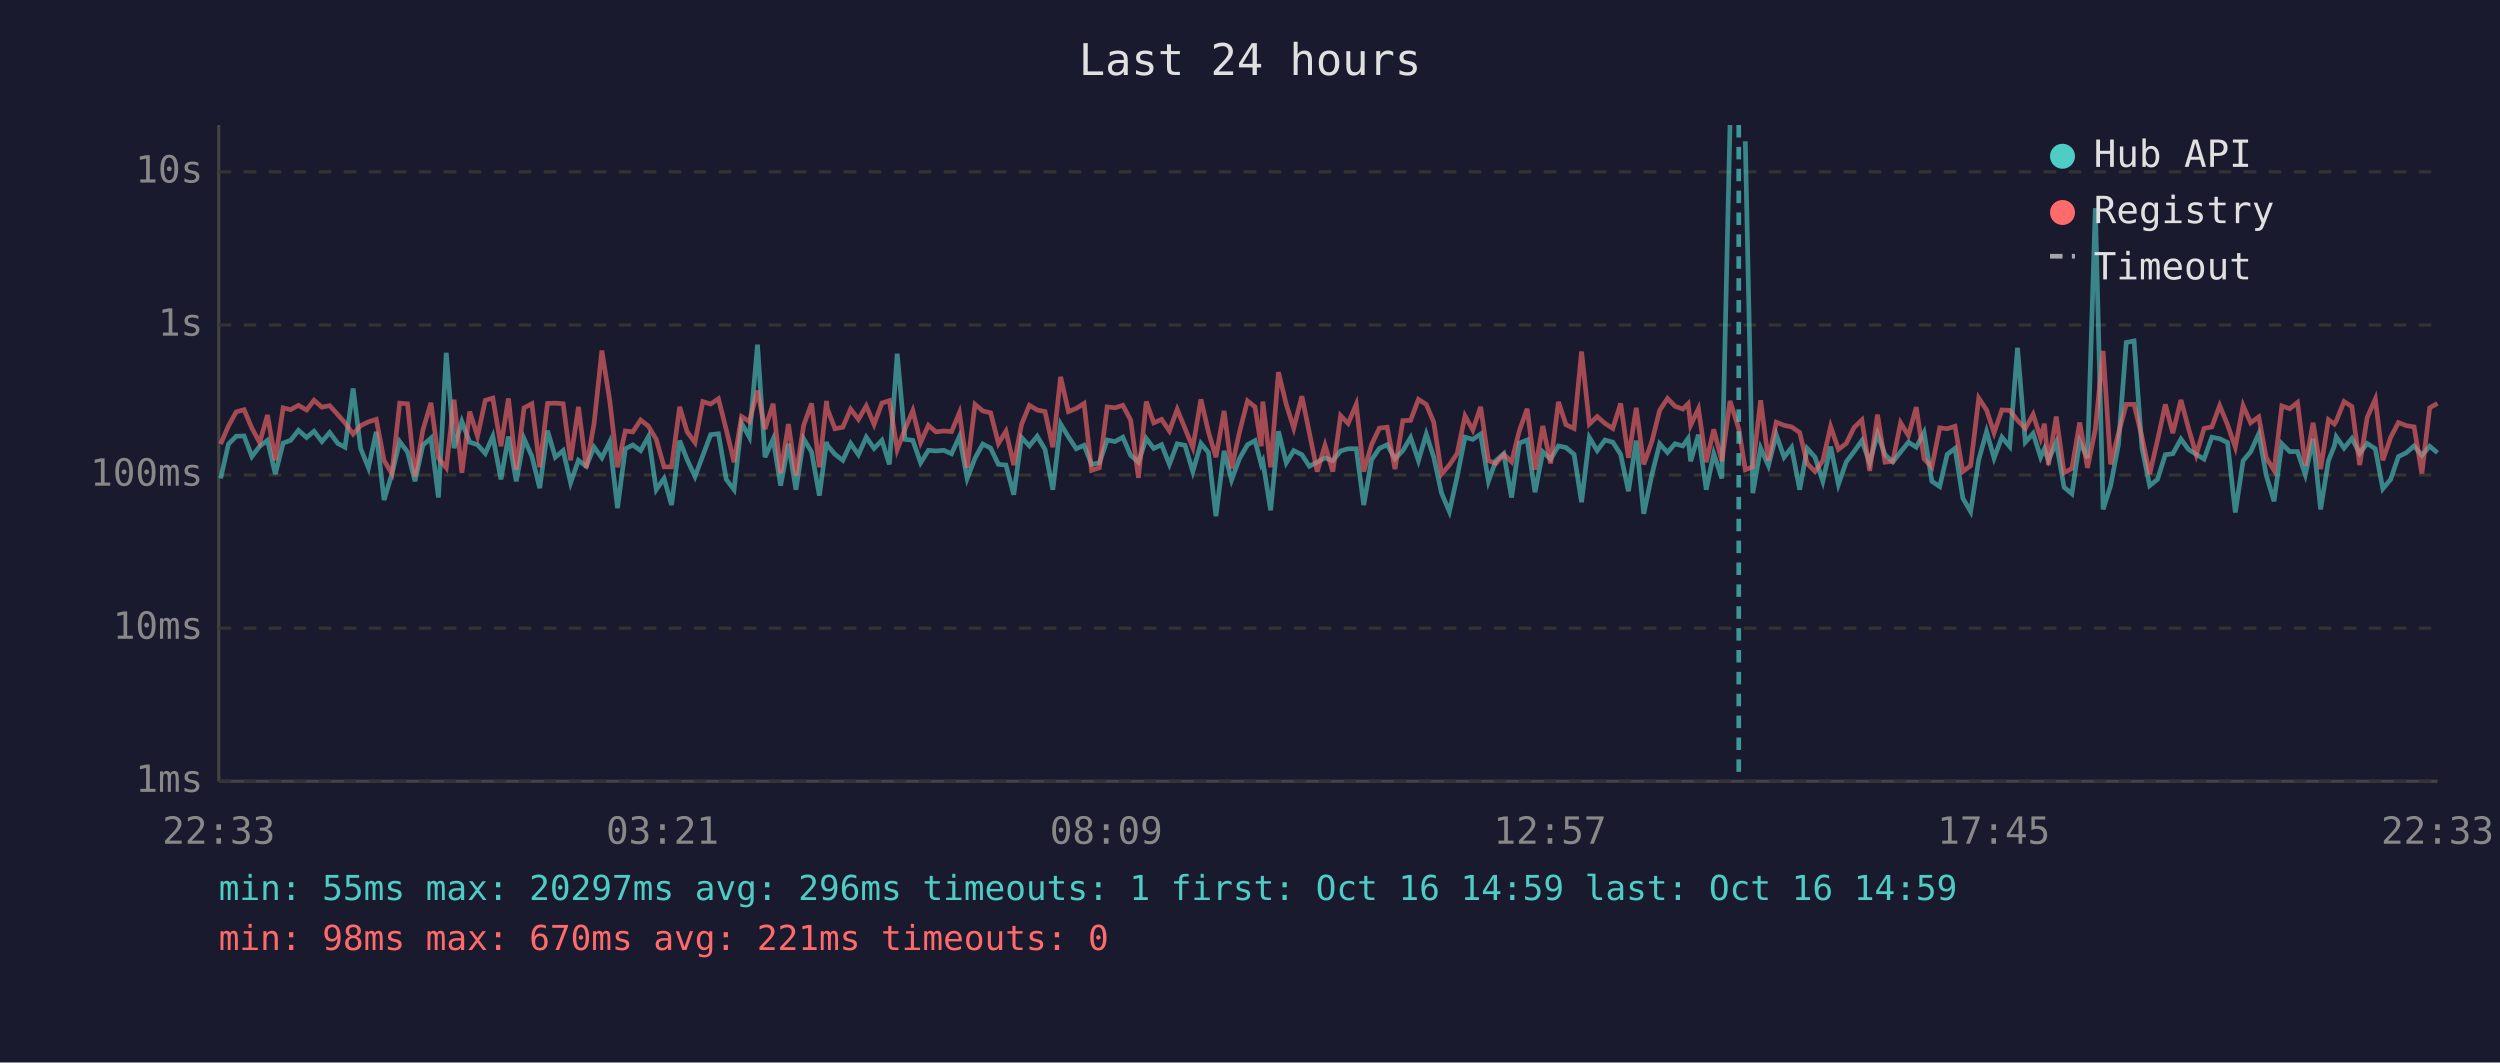
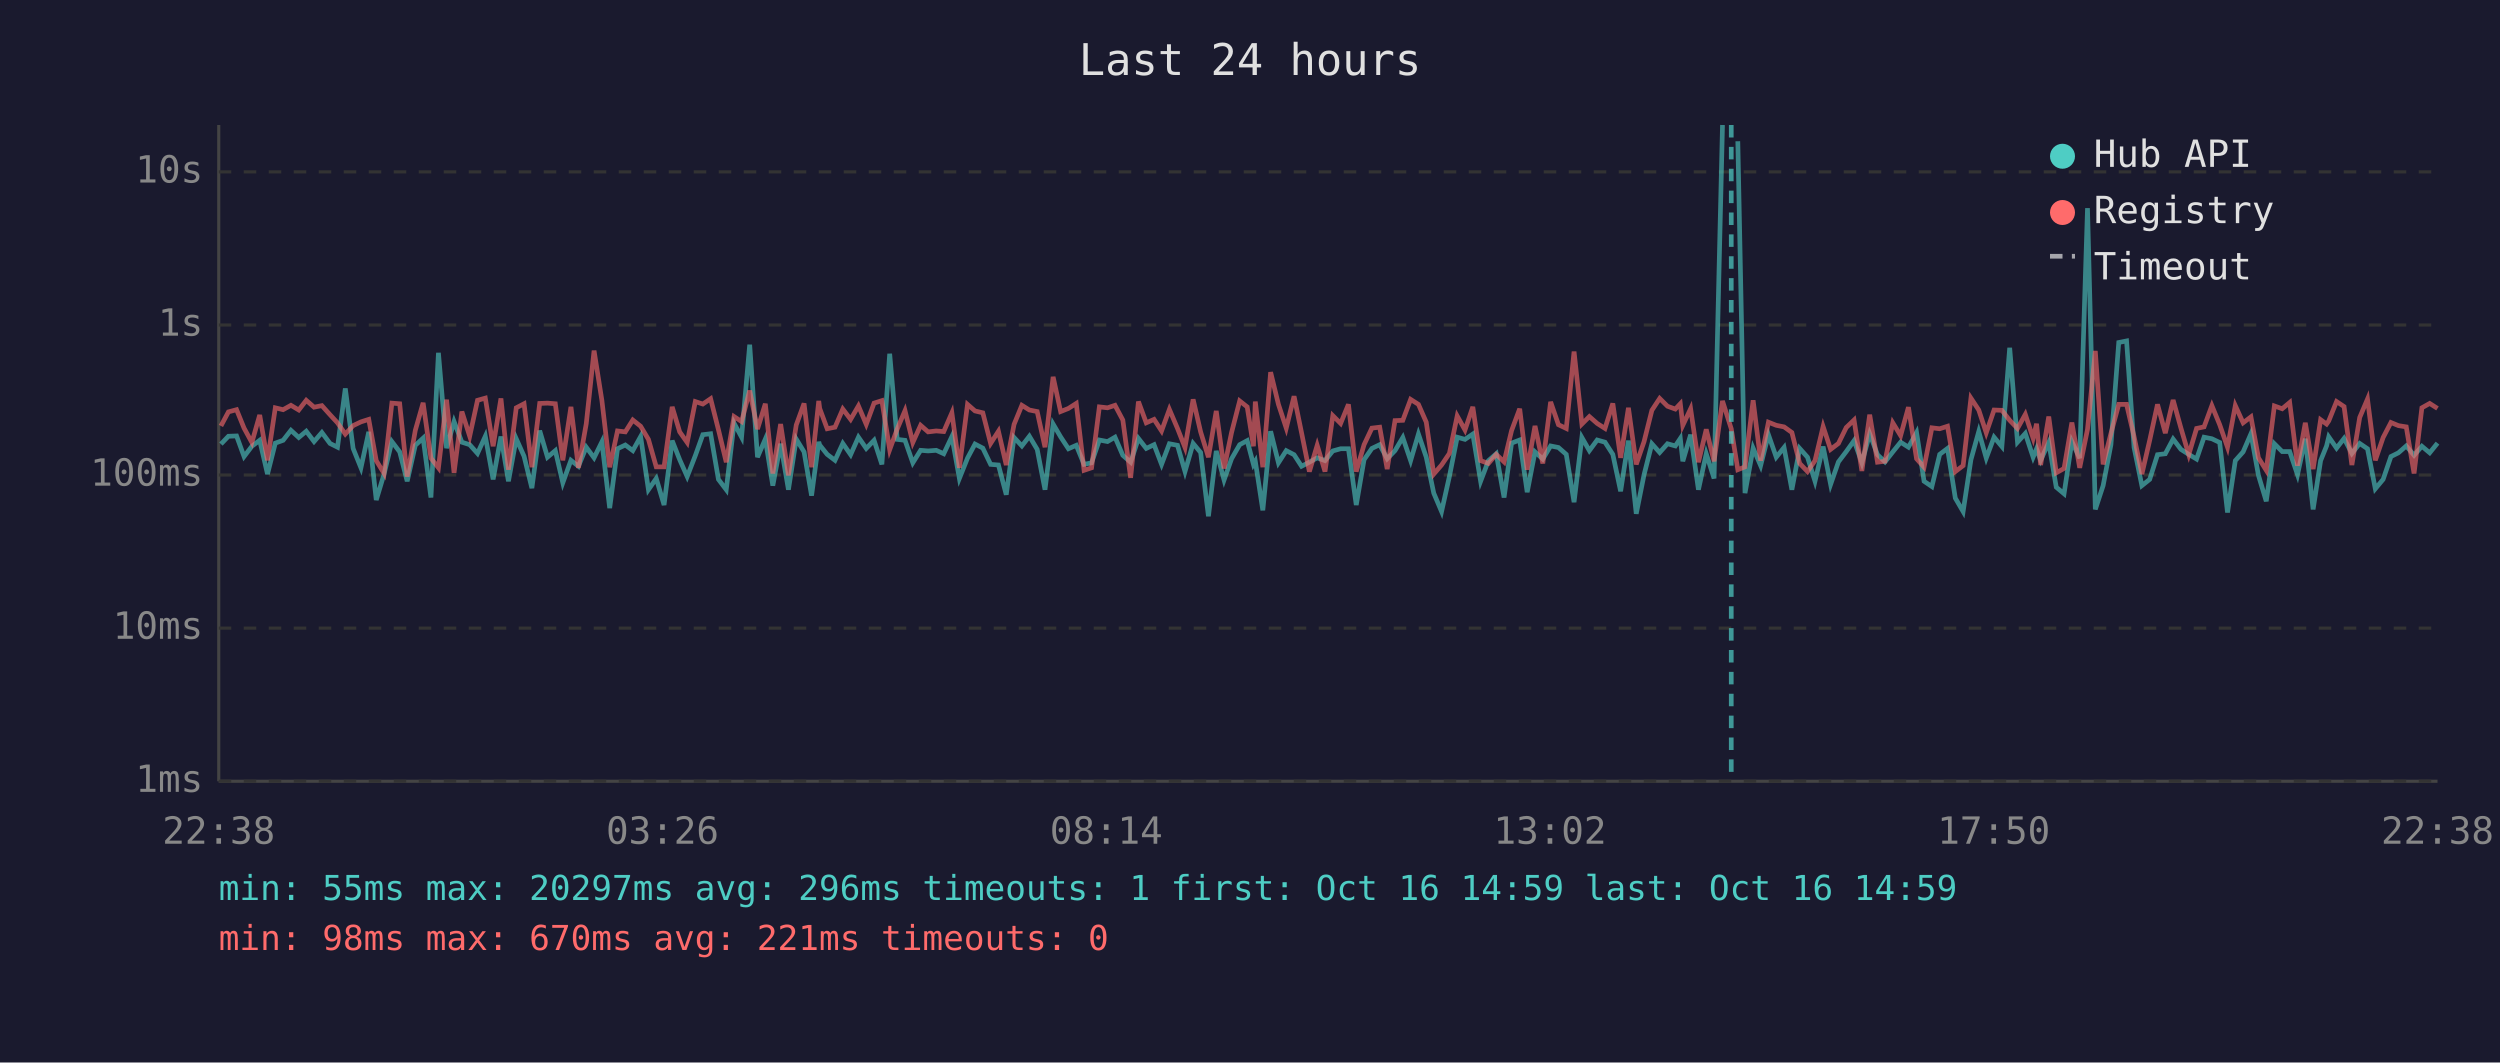
<svg xmlns="http://www.w3.org/2000/svg" viewBox="0 0 800 340" font-family="monospace" font-size="12">
  <rect width="800" height="340" fill="#1a1a2e" />
  <text x="400" y="24" fill="#e0e0e0" font-size="14" text-anchor="middle">Last 24 hours</text>
  <line x1="70" y1="40" x2="70" y2="250" stroke="#444" stroke-width="1" />
  <line x1="70" y1="250" x2="780" y2="250" stroke="#444" stroke-width="1" />
  <line x1="70" y1="250" x2="780" y2="250" stroke="#333" stroke-width="1" stroke-dasharray="4" />
  <text x="65" y="250" fill="#888" text-anchor="end" dominant-baseline="middle">1ms</text>
  <line x1="70" y1="201" x2="780" y2="201" stroke="#333" stroke-width="1" stroke-dasharray="4" />
  <text x="65" y="201" fill="#888" text-anchor="end" dominant-baseline="middle">10ms</text>
  <line x1="70" y1="152" x2="780" y2="152" stroke="#333" stroke-width="1" stroke-dasharray="4" />
  <text x="65" y="152" fill="#888" text-anchor="end" dominant-baseline="middle">100ms</text>
  <line x1="70" y1="104" x2="780" y2="104" stroke="#333" stroke-width="1" stroke-dasharray="4" />
  <text x="65" y="104" fill="#888" text-anchor="end" dominant-baseline="middle">1s</text>
  <line x1="70" y1="55" x2="780" y2="55" stroke="#333" stroke-width="1" stroke-dasharray="4" />
  <text x="65" y="55" fill="#888" text-anchor="end" dominant-baseline="middle">10s</text>
-   <text x="70" y="270" fill="#888" text-anchor="middle">22:33</text>
-   <text x="212" y="270" fill="#888" text-anchor="middle">03:21</text>
-   <text x="354" y="270" fill="#888" text-anchor="middle">08:09</text>
-   <text x="496" y="270" fill="#888" text-anchor="middle">12:57</text>
-   <text x="638" y="270" fill="#888" text-anchor="middle">17:45</text>
-   <text x="780" y="270" fill="#888" text-anchor="middle">22:33</text>
-   <polyline points="70.6,153.1 73.1,142.1 75.6,139.6 78.1,139.5 80.6,146.1 83.1,142.8 85.6,140.9 88.1,151.7 90.6,141.8 93.0,140.9 95.5,137.7 98.1,140.0 100.5,138.0 103.0,141.3 105.5,138.4 108.1,141.9 110.4,143.1 113.0,124.3 115.4,143.5 117.9,149.7 120.4,138.2 122.9,160.0 125.4,151.7 127.9,141.3 130.4,144.6 132.8,154.0 135.3,142.5 137.9,140.2 140.3,159.2 142.8,112.9 145.3,143.4 147.8,134.9 150.3,141.5 152.8,142.3 155.3,145.1 157.7,139.6 160.3,153.4 162.7,139.7 165.2,154.0 167.7,140.4 170.2,146.0 172.7,156.2 175.2,137.8 177.7,146.3 180.2,144.2 182.6,154.5 185.1,147.3 187.6,149.2 190.1,143.1 192.6,146.5 195.1,141.4 197.6,162.6 200.1,143.6 202.5,142.4 205.0,144.2 207.5,139.7 210.0,156.7 212.5,153.1 214.9,161.6 217.5,141.0 219.9,147.1 222.4,152.5 224.9,145.8 227.4,139.1 229.9,138.8 232.4,153.4 234.9,156.7 237.3,135.4 239.8,139.9 242.4,110.3 244.8,146.3 247.4,140.5 249.8,155.4 252.3,142.0 254.7,156.7 257.2,140.5 259.7,144.6 262.2,158.6 264.5,141.4 264.7,142.4 267.2,145.4 269.7,147.3 272.2,141.9 274.7,145.5 277.2,139.9 279.7,143.5 282.2,140.9 284.6,148.6 287.1,113.2 289.6,140.6 292.1,140.9 294.6,148.1 297.1,144.1 299.5,144.3 302.0,144.1 304.5,145.2 307.0,139.7 309.5,153.1 312.0,146.6 314.5,142.1 317.0,143.4 319.5,148.6 321.9,148.8 324.4,158.3 326.9,140.0 329.4,142.7 331.9,139.6 334.4,143.8 336.9,156.7 339.4,135.7 341.9,139.8 344.4,143.6 346.9,142.5 349.3,148.6 351.8,148.1 354.3,140.8 356.8,141.3 359.3,139.9 361.8,145.7 364.3,147.9 366.8,140.3 369.2,143.5 371.7,142.3 374.2,148.6 376.7,142.0 379.2,142.5 381.7,150.9 384.3,141.9 386.7,144.8 389.1,165.2 391.7,144.3 394.1,153.6 396.6,146.8 399.2,142.3 401.6,141.0 403.6,148.6 404.1,147.6 406.6,163.3 409.1,138.0 411.6,148.1 414.0,144.2 416.6,145.5 419.0,149.2 421.5,147.9 424.0,146.5 426.5,147.4 429.0,144.3 431.4,143.6 434.0,143.6 436.4,161.6 438.9,147.1 441.4,143.5 443.9,142.3 446.4,146.8 448.9,144.2 451.4,140.0 453.9,147.4 456.4,138.9 458.8,146.3 461.3,157.8 463.8,163.7 466.3,152.5 468.8,139.9 471.3,140.6 473.8,138.9 476.3,154.0 478.7,147.4 481.2,145.2 483.7,159.2 486.2,141.8 488.7,140.8 491.2,157.5 493.7,144.6 496.2,146.9 498.7,142.7 501.1,143.2 503.7,145.4 506.1,160.7 508.6,140.0 511.1,144.2 513.6,140.8 516.1,141.5 518.6,145.4 521.1,157.2 523.6,141.0 526.0,164.4 528.6,151.9 531.1,142.0 533.6,144.8 536.0,142.0 538.5,142.7 540.2,140.3 541.0,147.6 543.5,139.1 546.0,156.7 548.4,145.2 551.0,153.1 553.6,40.0" fill="none" stroke="#4ecdc4" stroke-width="1.5" opacity="0.6" />
-   <polyline points="558.5,45.2 560.9,157.8 563.4,143.4 565.9,149.0 568.4,139.1 570.9,146.3 573.3,143.2 575.9,156.7 578.3,143.5 580.8,146.3 583.3,154.0 585.8,142.9 588.3,155.0 590.8,147.8 593.3,144.5 595.8,141.0 598.3,148.1 600.8,138.8 603.2,145.5 605.7,147.8 608.2,144.6 610.7,141.5 613.2,143.1 615.7,138.4 618.2,154.0 620.7,155.7 623.1,145.4 625.6,143.5 628.1,159.4 630.6,163.7 633.2,147.1 635.7,138.1 638.1,146.6 640.6,139.9 643.1,142.9 645.6,111.3 648.1,141.5 650.6,138.7 653.0,146.3 654.2,143.6 655.5,147.3 658.0,141.6 660.5,155.9 663.0,158.0 665.5,141.3 668.0,146.6 670.5,66.6 673.0,163.0 675.4,155.4 677.9,142.3 680.4,109.6 682.9,109.1 685.4,143.2 687.9,155.4 690.4,153.4 692.9,145.5 695.3,145.2 697.9,140.5 700.3,143.8 702.8,145.4 705.3,146.9 707.8,139.9 710.3,140.4 712.8,141.6 715.3,164.0 717.8,147.4 720.2,144.6 722.8,138.8 725.2,152.1 727.7,160.4 730.2,142.0 732.7,144.5 735.2,144.5 737.7,151.9 740.2,140.4 742.6,163.0 745.1,147.4 747.0,142.7 747.6,139.8 750.1,143.4 752.6,140.3 755.1,145.1 757.5,141.9 760.1,143.6 762.5,156.4 765.0,153.4 767.5,146.1 770.0,144.9 772.5,142.7 775.0,145.7 777.5,142.8 780.0,144.9" fill="none" stroke="#4ecdc4" stroke-width="1.5" opacity="0.6" />
-   <polyline points="70.6,142.1 73.1,136.3 75.6,131.8 78.1,131.1 80.6,137.0 83.1,141.6 85.6,132.8 88.1,147.3 90.6,130.5 93.0,131.1 95.5,129.7 98.1,131.2 100.5,128.1 103.0,130.3 105.5,129.8 108.1,132.7 110.4,135.3 113.0,138.9 115.4,136.2 117.9,135.0 120.4,134.2 122.9,147.4 125.4,151.5 127.9,129.0 130.4,129.2 132.8,152.5 135.3,137.7 137.9,128.9 140.3,146.6 142.8,149.7 145.3,127.9 147.8,151.3 150.3,131.7 152.8,139.6 155.3,128.1 157.7,127.4 160.3,142.8 162.7,127.5 165.2,150.3 167.7,130.5 170.2,129.2 172.7,149.5 175.2,129.1 177.7,129.0 180.2,129.2 182.6,147.3 185.1,130.2 187.6,149.7 190.1,135.6 192.6,112.2 195.1,128.1 197.6,149.5 200.1,137.9 202.5,138.2 205.0,134.4 207.5,136.4 210.0,140.6 212.5,149.4 214.9,149.4 217.5,130.2 219.9,138.2 222.4,141.6 224.9,128.5 227.4,129.3 229.9,127.6 232.4,137.5 234.9,147.9 237.3,133.3 239.8,134.9 242.4,125.0 244.8,137.3 247.4,129.2 249.8,151.5 252.3,135.7 254.7,152.1 257.2,136.0 259.7,129.1 262.2,149.5 264.5,128.3 264.7,130.7 267.2,137.2 269.7,136.7 272.2,130.9 274.7,134.2 277.2,129.9 279.7,135.8 282.2,129.0 284.6,128.2 287.1,143.9 289.6,137.3 292.1,131.4 294.6,141.6 297.1,136.1 299.5,138.2 302.0,137.9 304.5,138.1 307.0,132.1 309.5,149.7 312.0,129.4 314.5,131.5 317.0,132.1 319.5,141.9 321.9,138.0 324.4,148.8 326.9,135.8 329.4,129.7 331.9,131.2 334.4,131.7 336.9,143.1 339.4,120.6 341.9,131.7 344.4,130.7 346.9,129.1 349.3,150.5 351.8,149.7 354.3,130.2 356.8,130.5 359.3,129.7 361.8,134.4 364.3,152.9 366.8,128.5 369.2,135.3 371.7,134.2 374.2,137.9 376.7,131.0 379.2,137.1 381.7,143.2 384.3,127.8 386.7,138.2 389.1,146.3 391.7,131.5 394.1,149.9 396.6,138.4 399.2,128.3 401.6,130.2 403.6,142.8 404.1,128.5 406.6,149.5 409.1,119.1 411.6,129.4 414.0,137.0 416.6,126.8 419.0,138.5 421.5,150.9 424.0,142.5 426.5,150.9 429.0,133.0 431.4,135.5 434.0,129.4 436.4,150.9 438.9,142.3 441.4,137.0 443.9,136.7 446.4,150.1 448.9,134.6 451.4,134.5 453.9,127.8 456.4,129.4 458.8,135.1 461.3,151.7 463.8,148.8 466.3,145.1 468.8,133.1 471.3,137.6 473.8,130.2 476.3,147.4 478.7,148.3 481.2,145.4 483.7,147.8 486.2,137.8 488.7,130.8 491.2,150.3 493.7,136.3 496.2,148.3 498.7,128.6 501.1,135.9 503.7,137.1 506.1,112.5 508.6,135.7 511.1,133.3 513.6,135.5 516.1,137.1 518.6,129.1 521.1,146.5 523.6,130.5 526.0,148.6 528.6,141.3 531.1,131.3 533.6,127.5 536.0,130.0 538.5,130.9 540.2,129.2 541.0,136.1 543.5,130.8 546.0,147.9 548.4,137.4 551.0,147.6 553.6,128.3 556.4,137.2 558.5,150.3 560.9,149.4 563.4,128.1 565.9,147.4 568.4,135.1 570.9,136.1 573.3,136.6 575.9,138.4 578.3,148.3 580.8,150.9 583.3,147.4 585.8,136.5 588.3,143.8 590.8,141.9 593.3,136.8 595.8,134.4 598.3,150.7 600.8,132.7 603.2,147.9 605.7,147.6 608.2,135.3 610.7,139.4 613.2,130.3 615.7,146.8 618.2,149.5 620.7,136.9 623.1,137.2 625.6,136.4 628.1,150.9 630.6,149.0 633.2,127.4 635.7,131.2 638.1,138.5 640.6,131.2 643.1,131.3 645.6,134.5 648.1,137.1 650.6,132.6 653.0,140.2 654.2,135.6 655.5,148.8 658.0,133.3 660.5,151.3 663.0,149.9 665.5,135.2 668.0,149.7 670.5,137.4 673.0,112.3 675.4,148.6 677.9,138.7 680.4,129.4 682.9,129.4 685.4,139.7 687.9,151.7 690.4,140.9 692.9,129.4 695.3,138.6 697.9,128.0 700.3,137.0 702.8,145.5 705.3,137.1 707.8,136.6 710.3,129.8 712.8,135.9 715.3,143.1 717.8,129.8 720.2,135.3 722.8,133.4 725.2,146.5 727.7,150.5 730.2,129.9 732.7,130.8 735.2,128.8 737.7,149.0 740.2,135.3 742.6,150.1 745.1,134.3 747.0,135.7 747.6,134.7 750.1,128.5 752.6,130.1 755.1,148.8 757.5,133.6 760.1,127.7 762.5,147.3 765.0,140.0 767.5,135.2 770.0,136.2 772.5,136.6 775.0,151.5 777.5,130.5 780.0,129.1" fill="none" stroke="#ff6b6b" stroke-width="1.5" opacity="0.6" />
-   <line x1="556.4" y1="40" x2="556.4" y2="250" stroke="#4ecdc4" stroke-width="1.5" stroke-dasharray="4,3" opacity="0.7" />
+   <text x="70" y="270" fill="#888" text-anchor="middle">22:38</text>
+   <text x="212" y="270" fill="#888" text-anchor="middle">03:26</text>
+   <text x="354" y="270" fill="#888" text-anchor="middle">08:14</text>
+   <text x="496" y="270" fill="#888" text-anchor="middle">13:02</text>
+   <text x="638" y="270" fill="#888" text-anchor="middle">17:50</text>
+   <text x="780" y="270" fill="#888" text-anchor="middle">22:38</text>
+   <polyline points="70.7,142.1 73.1,139.6 75.7,139.5 78.1,146.1 80.6,142.8 83.1,140.9 85.6,151.7 88.1,141.8 90.6,140.9 93.1,137.7 95.6,140.0 98.0,138.0 100.5,141.3 103.0,138.4 105.6,141.9 108.0,143.1 110.5,124.3 113.0,143.5 115.5,149.7 118.0,138.2 120.4,160.0 122.9,151.7 125.4,141.3 127.9,144.6 130.3,154.0 132.9,142.5 135.4,140.2 137.9,159.2 140.3,112.9 142.9,143.4 145.3,134.9 147.8,141.5 150.3,142.3 152.8,145.1 155.3,139.6 157.8,153.4 160.3,139.7 162.7,154.0 165.2,140.4 167.7,146.0 170.2,156.2 172.7,137.8 175.2,146.3 177.7,144.2 180.1,154.5 182.7,147.3 185.1,149.2 187.6,143.1 190.1,146.5 192.6,141.4 195.1,162.6 197.6,143.6 200.1,142.4 202.5,144.2 205.0,139.7 207.5,156.7 210.0,153.1 212.5,161.6 215.1,141.0 217.5,147.1 219.9,152.5 222.5,145.8 224.9,139.1 227.4,138.8 229.9,153.4 232.4,156.7 234.9,135.4 237.3,139.9 239.9,110.3 242.4,146.3 244.9,140.5 247.3,155.4 249.8,142.0 252.3,156.7 254.8,140.5 257.3,144.6 259.7,158.6 262.0,141.4 262.3,142.4 264.7,145.4 267.2,147.3 269.7,141.9 272.2,145.5 274.7,139.9 277.2,143.5 279.7,140.9 282.2,148.6 284.7,113.2 287.1,140.6 289.6,140.9 292.1,148.1 294.6,144.1 297.0,144.3 299.6,144.1 302.0,145.2 304.6,139.7 307.0,153.1 309.6,146.6 312.0,142.1 314.5,143.4 317.0,148.6 319.5,148.8 322.0,158.3 324.5,140.0 327.0,142.7 329.4,139.6 331.9,143.8 334.4,156.7 337.0,135.7 339.4,139.8 341.9,143.6 344.4,142.5 346.9,148.6 349.3,148.1 351.8,140.8 354.4,141.3 356.8,139.9 359.3,145.7 361.8,147.9 364.3,140.3 366.8,143.5 369.3,142.3 371.7,148.6 374.2,142.0 376.8,142.5 379.2,150.9 381.8,141.9 384.2,144.8 386.7,165.2 389.2,144.3 391.7,153.6 394.1,146.8 396.7,142.3 399.1,141.0 401.1,148.6 401.7,147.6 404.1,163.3 406.6,138.0 409.1,148.1 411.6,144.2 414.1,145.5 416.5,149.2 419.0,147.9 421.5,146.5 424.0,147.4 426.5,144.3 429.0,143.6 431.5,143.6 434.0,161.6 436.5,147.1 439.0,143.5 441.5,142.3 443.9,146.8 446.4,144.2 448.9,140.0 451.4,147.4 453.9,138.9 456.4,146.3 458.8,157.8 461.3,163.7 463.8,152.5 466.3,139.9 468.8,140.6 471.3,138.9 473.8,154.0 476.3,147.4 478.8,145.2 481.3,159.2 483.7,141.8 486.3,140.8 488.7,157.5 491.2,144.6 493.7,146.9 496.2,142.7 498.7,143.2 501.2,145.4 503.7,160.7 506.2,140.0 508.6,144.2 511.1,140.8 513.6,141.5 516.1,145.4 518.6,157.2 521.1,141.0 523.6,164.4 526.1,151.9 528.6,142.0 531.1,144.8 533.6,142.0 536.1,142.7 537.7,140.3 538.5,147.6 541.0,139.1 543.5,156.7 546.0,145.2 548.5,153.1 551.2,40.0" fill="none" stroke="#4ecdc4" stroke-width="1.5" opacity="0.6" />
+   <polyline points="556.1,45.2 558.4,157.8 561.0,143.4 563.4,149.0 565.9,139.1 568.4,146.3 570.9,143.2 573.4,156.7 575.9,143.5 578.4,146.3 580.8,154.0 583.4,142.9 585.8,155.0 588.3,147.8 590.8,144.5 593.3,141.0 595.8,148.1 598.3,138.8 600.8,145.5 603.2,147.8 605.7,144.6 608.2,141.5 610.7,143.1 613.3,138.4 615.7,154.0 618.2,155.7 620.7,145.4 623.2,143.5 625.7,159.4 628.2,163.7 630.7,147.1 633.2,138.1 635.6,146.6 638.1,139.9 640.6,142.9 643.1,111.3 645.6,141.5 648.1,138.7 650.6,146.3 651.7,143.6 653.0,147.3 655.6,141.6 658.0,155.9 660.5,158.0 663.0,141.3 665.5,146.6 668.0,66.6 670.5,163.0 673.0,155.4 675.5,142.3 678.0,109.6 680.5,109.1 682.9,143.2 685.4,155.4 687.9,153.4 690.4,145.5 692.9,145.2 695.4,140.5 697.9,143.8 700.4,145.4 702.9,146.9 705.3,139.9 707.8,140.4 710.3,141.6 712.8,164.0 715.3,147.4 717.8,144.6 720.3,138.8 722.7,152.1 725.2,160.4 727.8,142.0 730.3,144.5 732.7,144.5 735.2,151.9 737.7,140.4 740.2,163.0 742.6,147.4 744.5,142.7 745.2,139.8 747.7,143.4 750.1,140.3 752.6,145.1 755.1,141.9 757.6,143.6 760.1,156.4 762.6,153.4 765.1,146.1 767.5,144.9 770.0,142.7 772.5,145.7 775.0,142.8 777.5,144.9 780.0,141.8" fill="none" stroke="#4ecdc4" stroke-width="1.5" opacity="0.6" />
+   <polyline points="70.7,136.3 73.1,131.8 75.7,131.1 78.1,137.0 80.6,141.6 83.1,132.8 85.6,147.3 88.1,130.5 90.6,131.1 93.1,129.7 95.6,131.2 98.0,128.1 100.5,130.3 103.0,129.8 105.6,132.7 108.0,135.3 110.5,138.9 113.0,136.2 115.5,135.0 118.0,134.2 120.4,147.4 122.9,151.5 125.4,129.0 127.9,129.2 130.3,152.5 132.9,137.7 135.4,128.9 137.9,146.6 140.3,149.7 142.9,127.9 145.3,151.3 147.8,131.7 150.3,139.6 152.8,128.1 155.3,127.4 157.8,142.8 160.3,127.5 162.7,150.3 165.2,130.5 167.7,129.2 170.2,149.5 172.7,129.1 175.2,129.0 177.7,129.2 180.1,147.3 182.7,130.2 185.1,149.7 187.6,135.6 190.1,112.2 192.6,128.1 195.1,149.5 197.6,137.9 200.1,138.2 202.5,134.4 205.0,136.4 207.5,140.6 210.0,149.4 212.5,149.4 215.1,130.2 217.5,138.2 219.9,141.6 222.5,128.5 224.9,129.3 227.4,127.6 229.9,137.5 232.4,147.9 234.9,133.3 237.3,134.9 239.9,125.0 242.4,137.3 244.9,129.2 247.3,151.5 249.8,135.7 252.3,152.1 254.8,136.0 257.3,129.1 259.7,149.5 262.0,128.3 262.3,130.7 264.7,137.2 267.2,136.7 269.7,130.9 272.2,134.2 274.7,129.9 277.2,135.8 279.7,129.0 282.2,128.2 284.7,143.9 287.1,137.3 289.6,131.4 292.1,141.6 294.6,136.1 297.0,138.2 299.6,137.9 302.0,138.1 304.6,132.1 307.0,149.7 309.6,129.4 312.0,131.5 314.5,132.1 317.0,141.9 319.5,138.0 322.0,148.8 324.5,135.8 327.0,129.7 329.4,131.2 331.9,131.7 334.4,143.1 337.0,120.6 339.4,131.7 341.9,130.7 344.4,129.1 346.9,150.5 349.3,149.7 351.8,130.2 354.4,130.5 356.8,129.7 359.3,134.4 361.8,152.9 364.3,128.5 366.8,135.3 369.3,134.2 371.7,137.9 374.2,131.0 376.8,137.1 379.2,143.2 381.8,127.8 384.2,138.2 386.7,146.3 389.2,131.5 391.7,149.9 394.1,138.4 396.7,128.3 399.1,130.2 401.1,142.8 401.7,128.5 404.1,149.5 406.6,119.1 409.1,129.4 411.6,137.0 414.1,126.8 416.5,138.5 419.0,150.9 421.5,142.5 424.0,150.9 426.5,133.0 429.0,135.5 431.5,129.4 434.0,150.9 436.5,142.3 439.0,137.0 441.5,136.7 443.9,150.1 446.4,134.6 448.9,134.5 451.4,127.8 453.9,129.4 456.4,135.1 458.8,151.7 461.3,148.8 463.8,145.1 466.3,133.1 468.8,137.6 471.3,130.2 473.8,147.4 476.3,148.3 478.8,145.4 481.3,147.8 483.7,137.8 486.3,130.8 488.7,150.3 491.2,136.3 493.7,148.3 496.2,128.6 498.7,135.9 501.2,137.1 503.7,112.5 506.2,135.7 508.6,133.3 511.1,135.5 513.6,137.1 516.1,129.1 518.6,146.5 521.1,130.5 523.6,148.6 526.1,141.3 528.6,131.3 531.1,127.5 533.6,130.0 536.1,130.9 537.7,129.2 538.5,136.1 541.0,130.8 543.5,147.9 546.0,137.4 548.5,147.6 551.2,128.3 554.0,137.2 556.1,150.3 558.4,149.4 561.0,128.1 563.4,147.4 565.9,135.1 568.4,136.1 570.9,136.6 573.4,138.4 575.9,148.3 578.4,150.9 580.8,147.4 583.4,136.5 585.8,143.8 588.3,141.9 590.8,136.8 593.3,134.4 595.8,150.7 598.3,132.7 600.8,147.9 603.2,147.6 605.7,135.3 608.2,139.4 610.7,130.3 613.3,146.8 615.7,149.5 618.2,136.9 620.7,137.2 623.2,136.4 625.7,150.9 628.2,149.0 630.7,127.4 633.2,131.2 635.6,138.5 638.1,131.2 640.6,131.3 643.1,134.5 645.6,137.1 648.1,132.6 650.6,140.2 651.7,135.6 653.0,148.8 655.6,133.3 658.0,151.3 660.5,149.9 663.0,135.2 665.5,149.7 668.0,137.4 670.5,112.3 673.0,148.6 675.5,138.7 678.0,129.4 680.5,129.4 682.9,139.7 685.4,151.7 687.9,140.9 690.4,129.4 692.9,138.6 695.4,128.0 697.9,137.0 700.4,145.5 702.9,137.1 705.3,136.6 707.8,129.8 710.3,135.9 712.8,143.1 715.3,129.8 717.8,135.3 720.3,133.4 722.7,146.5 725.2,150.5 727.8,129.9 730.3,130.8 732.7,128.8 735.2,149.0 737.7,135.3 740.2,150.1 742.6,134.3 744.5,135.7 745.2,134.7 747.7,128.5 750.1,130.1 752.6,148.8 755.1,133.6 757.6,127.7 760.1,147.3 762.6,140.0 765.1,135.2 767.5,136.2 770.0,136.6 772.5,151.5 775.0,130.5 777.5,129.1 780.0,130.7" fill="none" stroke="#ff6b6b" stroke-width="1.5" opacity="0.6" />
+   <line x1="554.0" y1="40" x2="554.0" y2="250" stroke="#4ecdc4" stroke-width="1.5" stroke-dasharray="4,3" opacity="0.7" />
  <circle cx="660" cy="50" r="4" fill="#4ecdc4" />
  <text x="670" y="50" fill="#e0e0e0" dominant-baseline="middle">Hub API</text>
  <circle cx="660" cy="68" r="4" fill="#ff6b6b" />
  <text x="670" y="68" fill="#e0e0e0" dominant-baseline="middle">Registry</text>
  <line x1="656" y1="82" x2="664" y2="82" stroke="#e0e0e0" stroke-width="1.5" stroke-dasharray="4,3" opacity="0.7" />
  <text x="670" y="86" fill="#e0e0e0" dominant-baseline="middle">Timeout</text>
  <text x="70" y="288" fill="#4ecdc4" font-size="11">min: 55ms  max: 20297ms  avg: 296ms  timeouts: 1  first: Oct 16 14:59  last: Oct 16 14:59</text>
  <text x="70" y="304" fill="#ff6b6b" font-size="11">min: 98ms  max: 670ms  avg: 221ms  timeouts: 0</text>
</svg>
